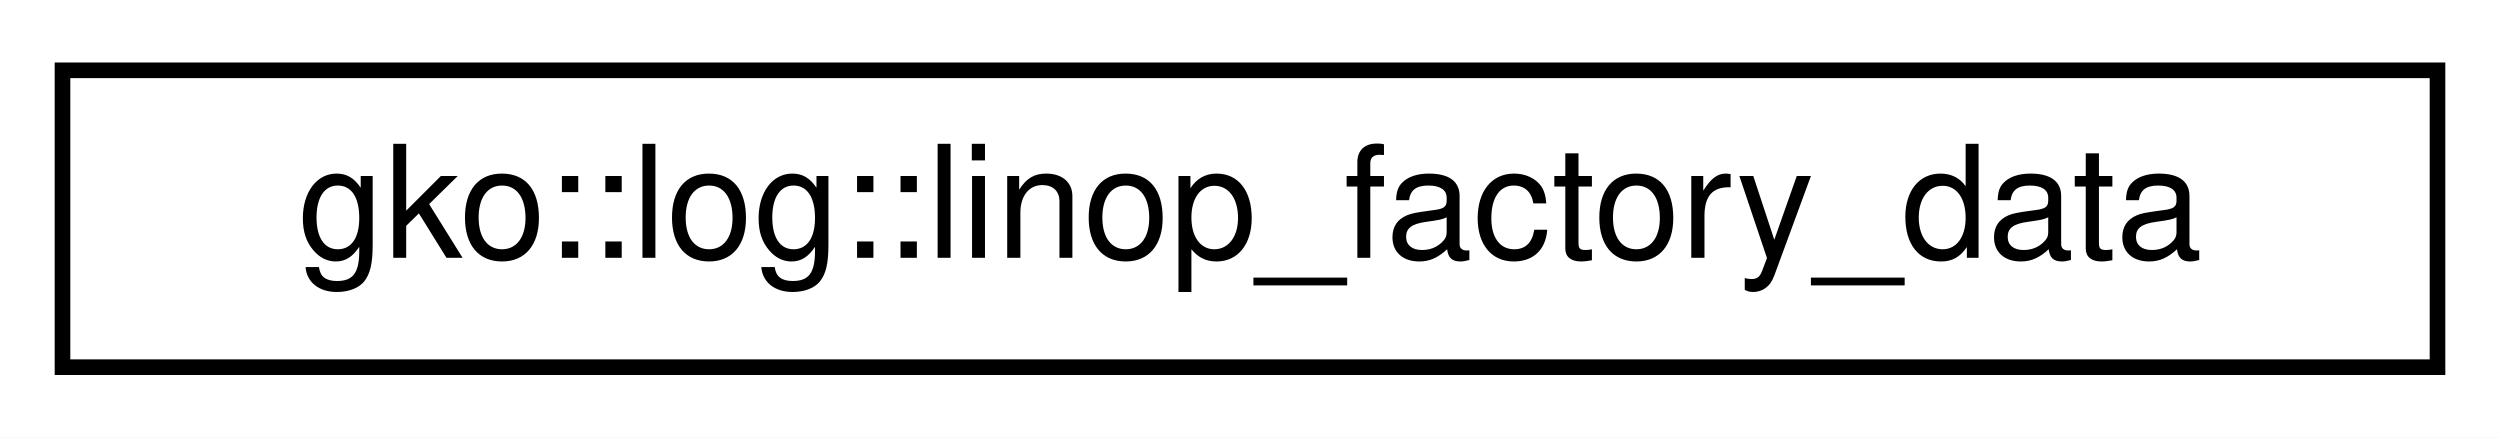
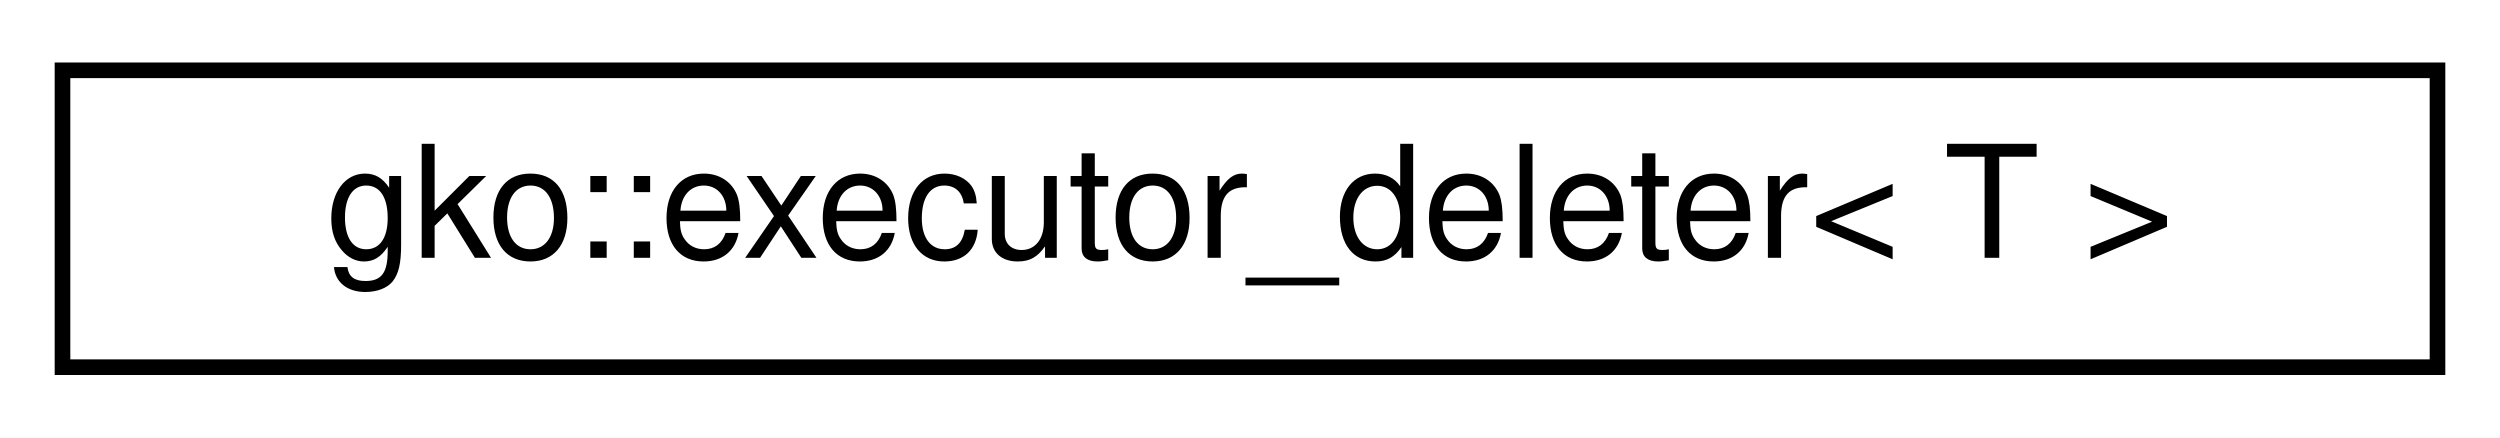
<svg xmlns="http://www.w3.org/2000/svg" xmlns:xlink="http://www.w3.org/1999/xlink" width="160pt" height="28pt" viewBox="0.00 0.00 160.00 28.00">
  <g id="graph0" class="graph" transform="scale(1 1) rotate(0) translate(4 24)">
    <polygon fill="#ffffff" stroke="transparent" points="-4,4 -4,-24 156,-24 156,4 -4,4" />
    <g id="node1" class="node">
      <g id="a_node1">
-         <a xlink:href="structgko_1_1log_1_1linop__factory__data.html" target="_top" xlink:title="Struct representing LinOp factory related data.">
+         <a xlink:href="classgko_1_1executor__deleter.html" target="_top" xlink:title="This is a deleter that uses an executor's free method to deallocate the data.">
          <polygon fill="#ffffff" stroke="#000000" points="0,-.5 0,-19.5 152,-19.5 152,-.5 0,-.5" />
-           <text text-anchor="middle" x="76" y="-7.5" font-family="Helvetica,sans-Serif" font-size="10.00" fill="#000000">gko::log::linop_factory_data</text>
+           <text text-anchor="middle" x="76" y="-7.5" font-family="Helvetica,sans-Serif" font-size="10.00" fill="#000000">gko::executor_deleter&lt; T &gt;</text>
        </a>
      </g>
    </g>
  </g>
</svg>
